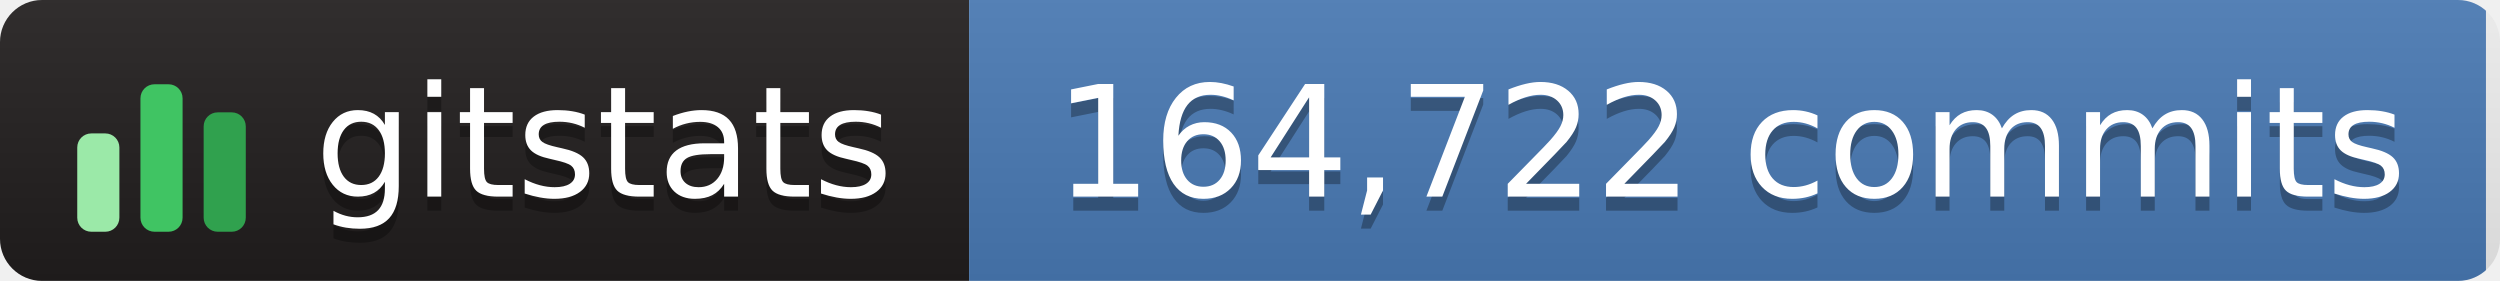
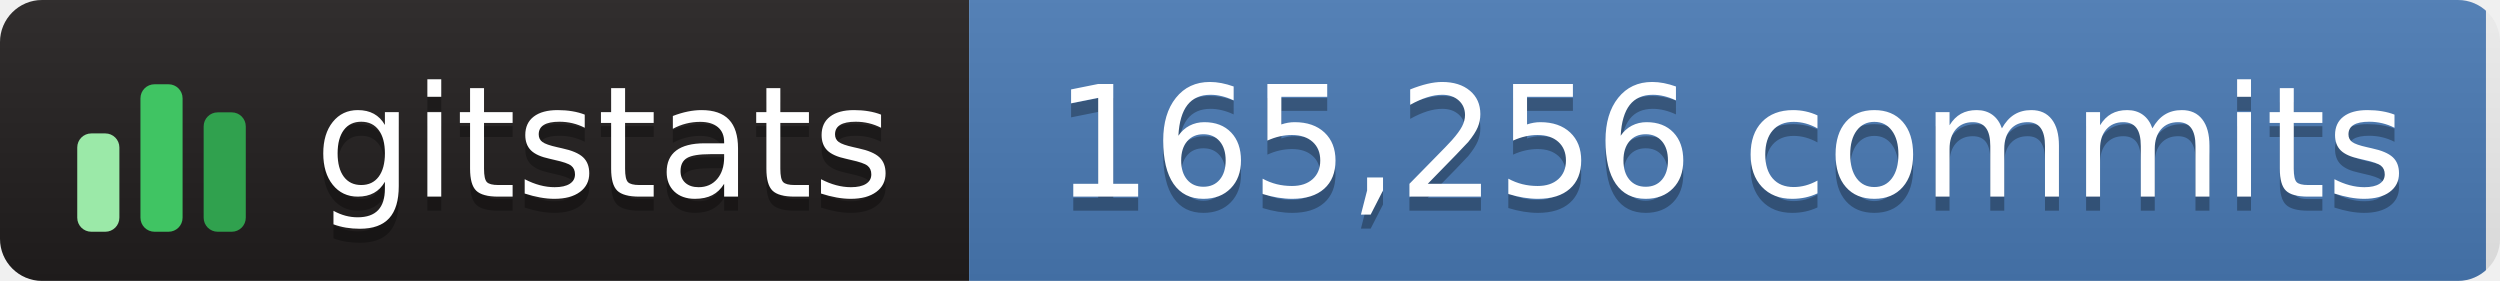
- <svg xmlns="http://www.w3.org/2000/svg" width="178" height="20" role="img" aria-label="gitstats: 164,722 commits">
+ <svg xmlns="http://www.w3.org/2000/svg" width="178" height="20" role="img" aria-label="gitstats: 165,256 commits">
  <linearGradient id="s" x2="0" y2="100%">
    <stop offset="0" stop-color="#bbb" stop-opacity=".1" />
    <stop offset="1" stop-opacity=".1" />
  </linearGradient>
  <clipPath id="r">
    <rect width="178" height="20" rx="3" fill="#fff" />
  </clipPath>
  <g clip-path="url(#r)">
    <rect width="69" height="20" fill="#211e1e" />
    <rect x="69" width="108" height="20" fill="#4a7ab5" />
    <rect width="178" height="20" fill="url(#s)" />
  </g>
  <g transform="translate(5,3.5)">
    <rect x="0.5" y="6.0" width="3" height="7.0" rx="1" fill="#9be9a8" />
    <rect x="5.0" y="2.5" width="3" height="10.5" rx="1" fill="#40c463" />
    <rect x="9.5" y="4.5" width="3" height="8.5" rx="1" fill="#30a14e" />
  </g>
  <g fill="#fff" text-anchor="middle" font-family="Verdana,Geneva,DejaVu Sans,sans-serif" text-rendering="geometricPrecision" font-size="110">
    <text aria-hidden="true" x="430" y="150" fill="#010101" fill-opacity=".3" transform="scale(.1)" textLength="420">gitstats</text>
    <text x="430" y="140" transform="scale(.1)" textLength="420">gitstats</text>
-     <text aria-hidden="true" x="1232" y="150" fill="#010101" fill-opacity=".3" transform="scale(.1)" textLength="975">164,722 commits</text>
-     <text x="1232" y="140" transform="scale(.1)" textLength="975">164,722 commits</text>
+     <text aria-hidden="true" x="1232" y="150" fill="#010101" fill-opacity=".3" transform="scale(.1)" textLength="975">165,256 commits</text>
+     <text x="1232" y="140" transform="scale(.1)" textLength="975">165,256 commits</text>
  </g>
</svg>
